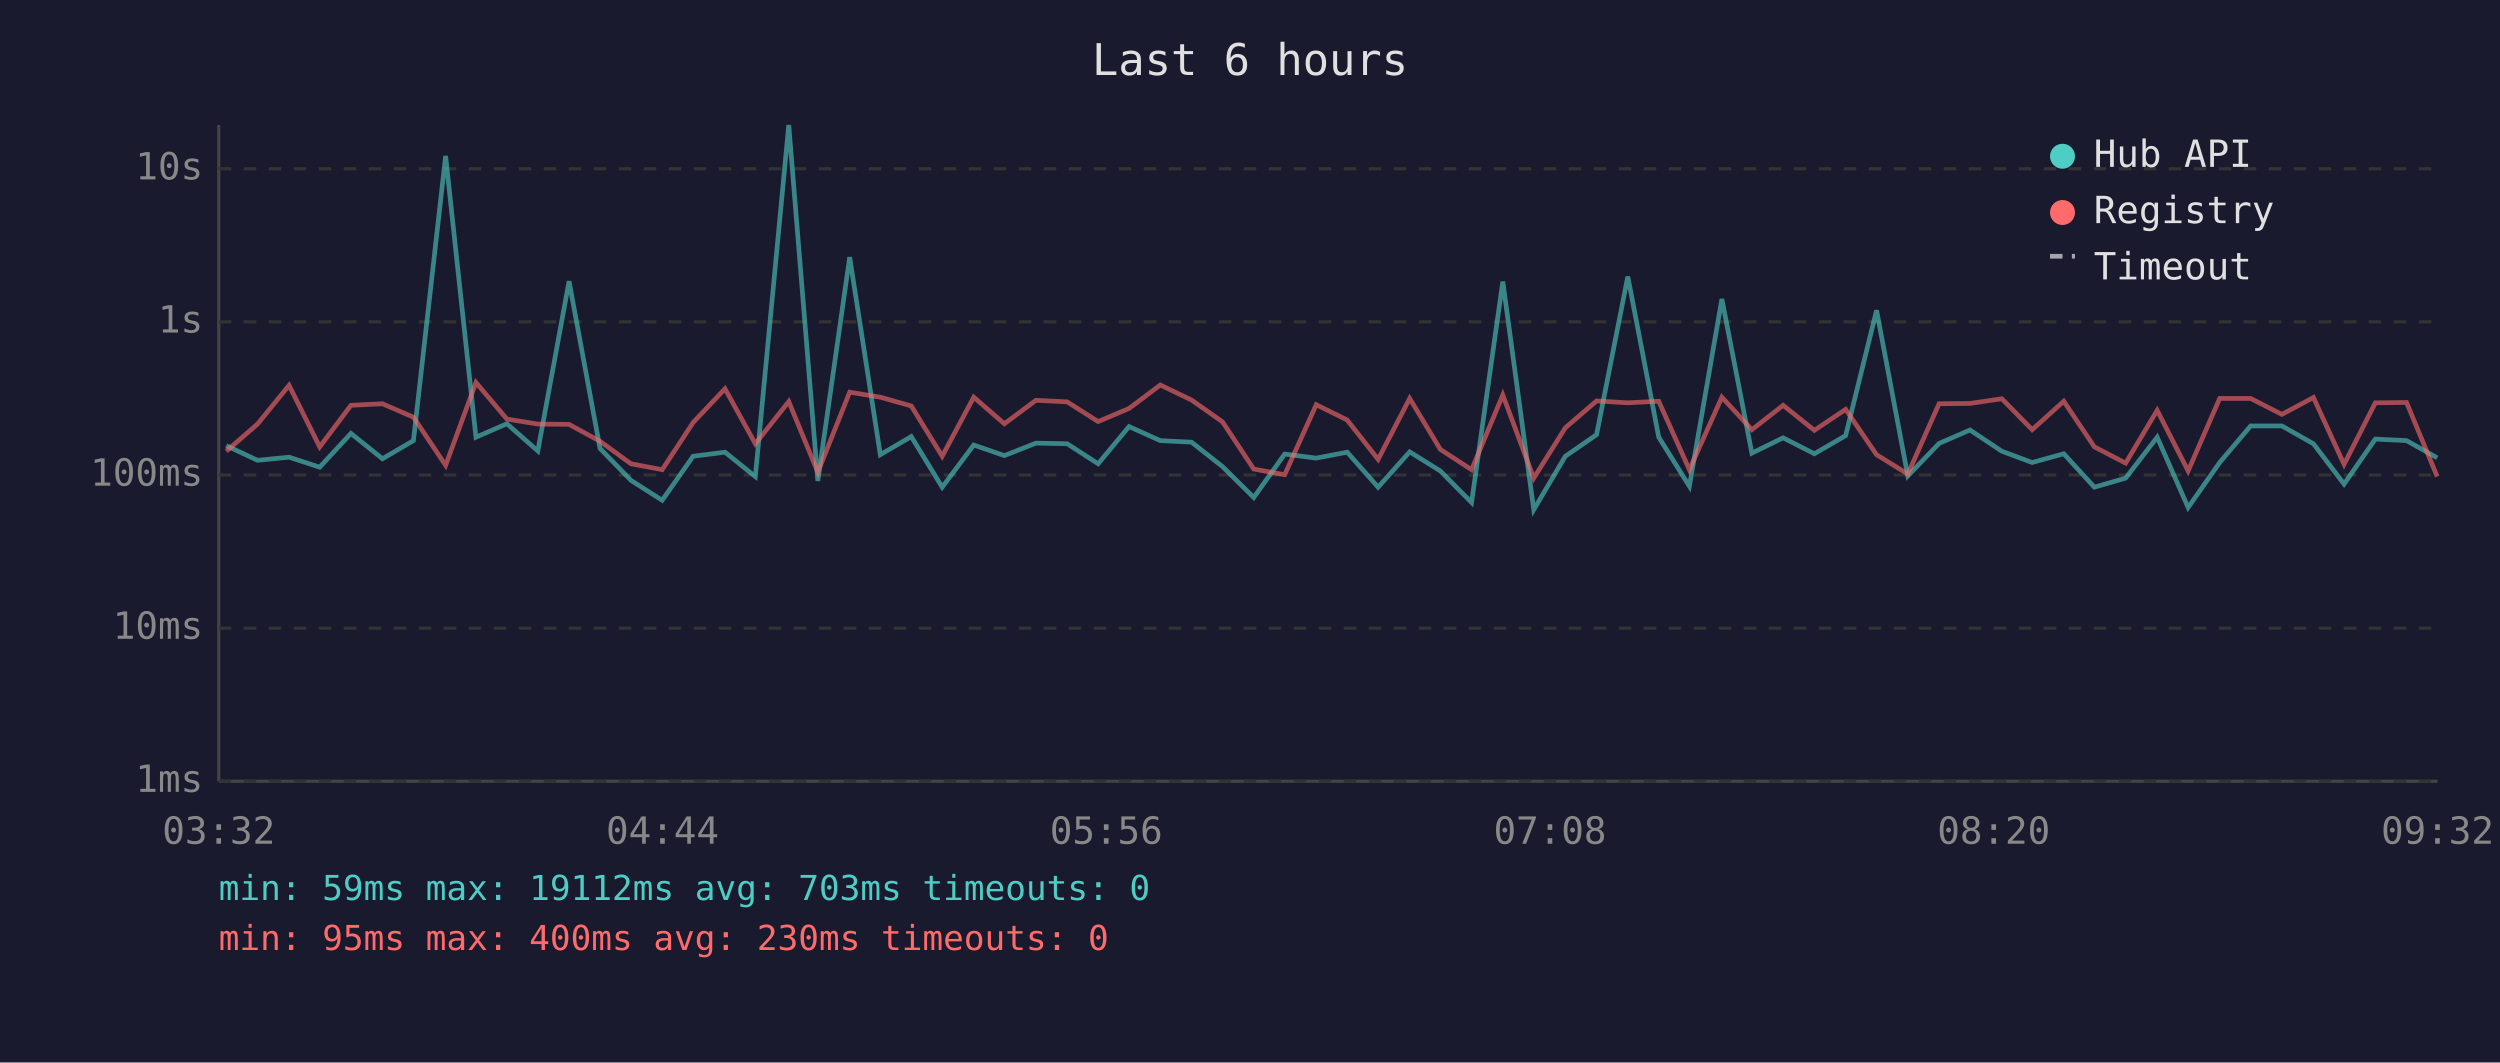
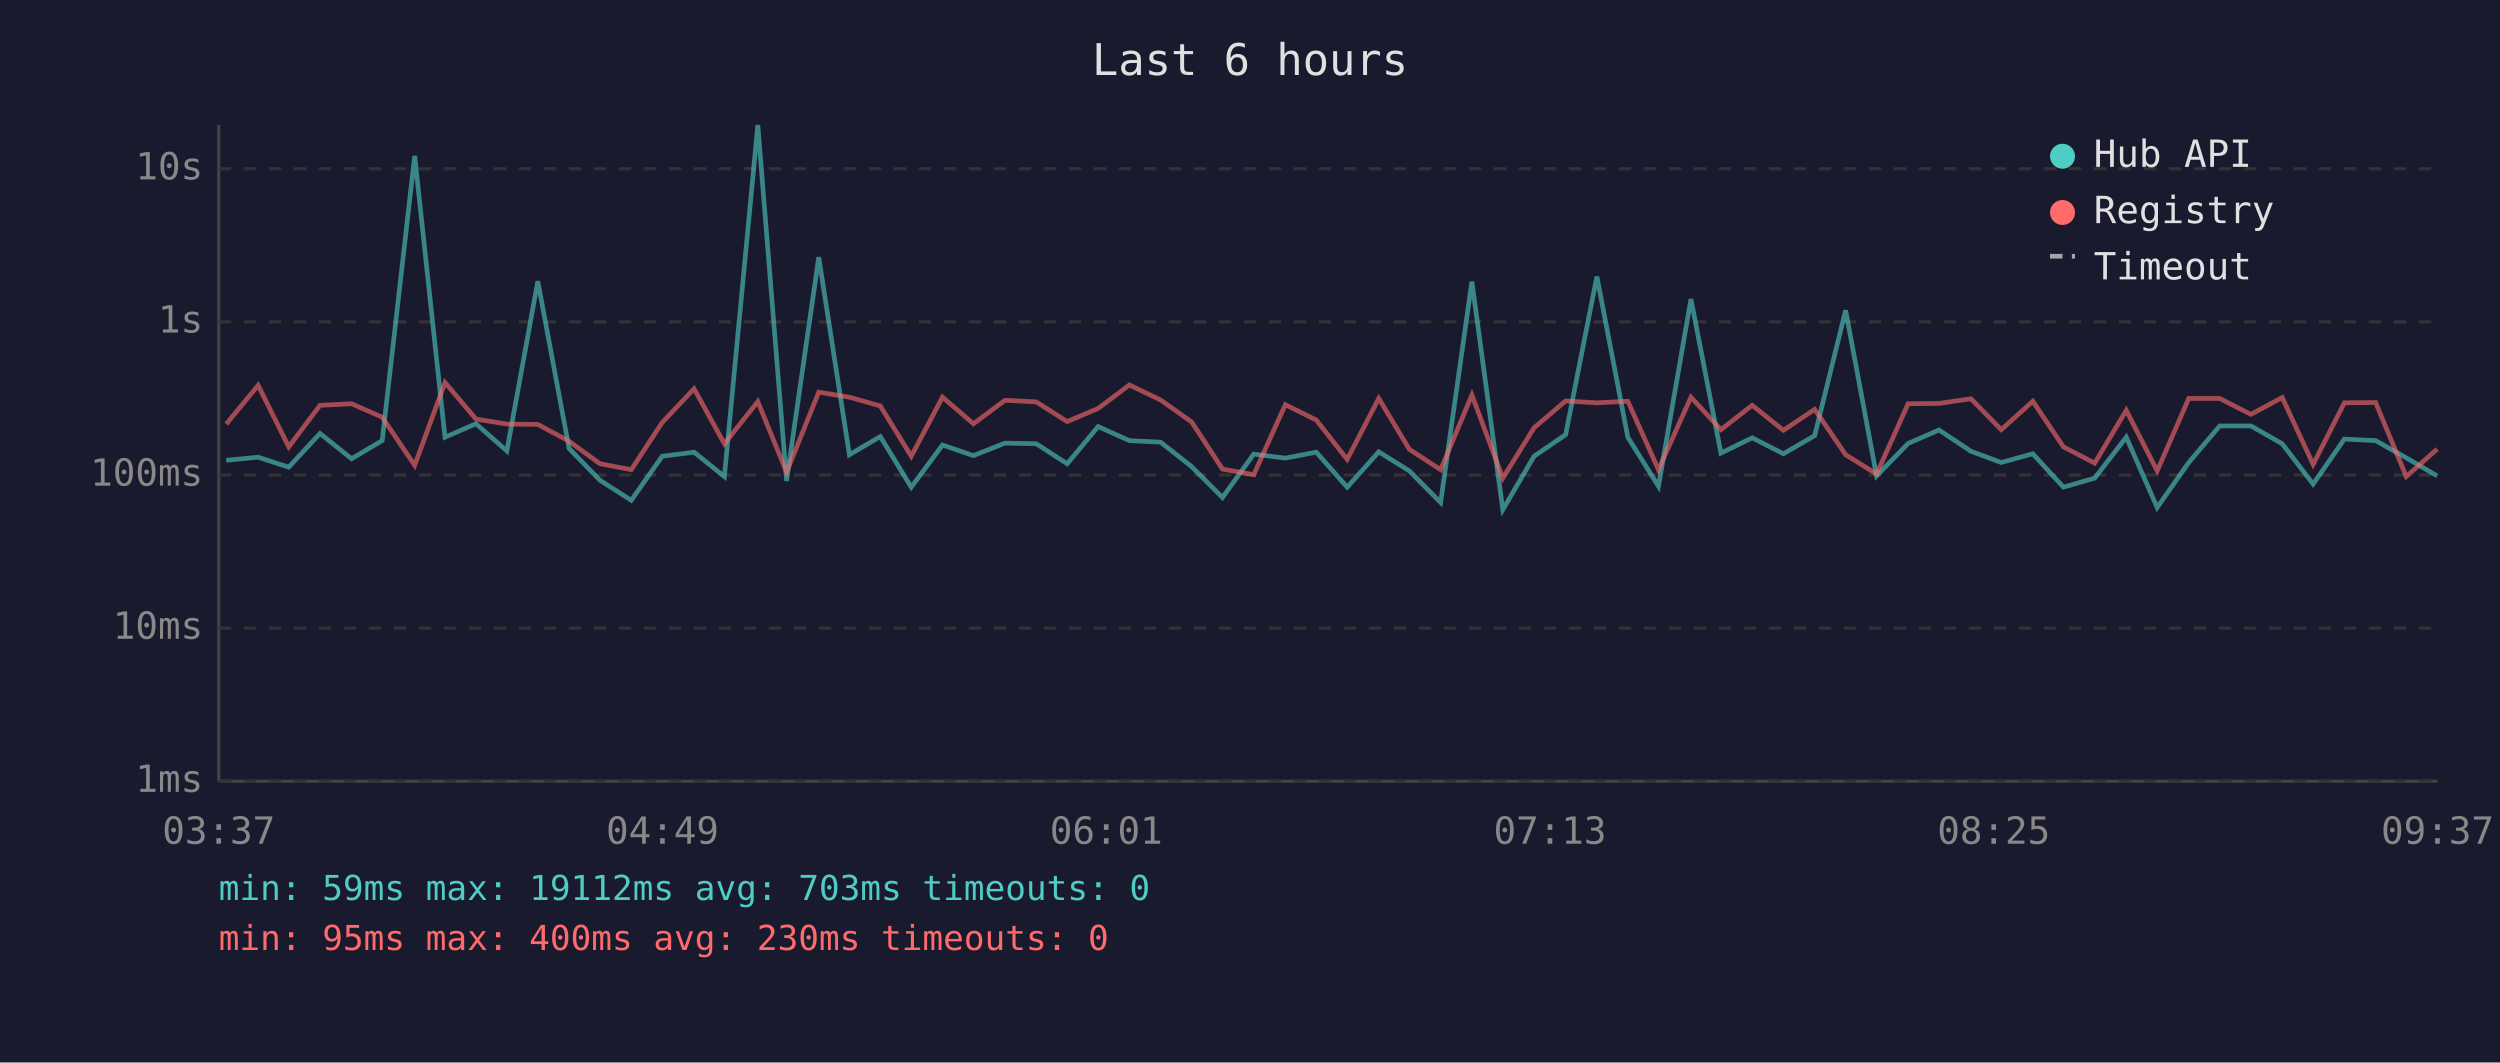
<svg xmlns="http://www.w3.org/2000/svg" viewBox="0 0 800 340" font-family="monospace" font-size="12">
  <rect width="800" height="340" fill="#1a1a2e" />
  <text x="400" y="24" fill="#e0e0e0" font-size="14" text-anchor="middle">Last 6 hours</text>
  <line x1="70" y1="40" x2="70" y2="250" stroke="#444" stroke-width="1" />
  <line x1="70" y1="250" x2="780" y2="250" stroke="#444" stroke-width="1" />
  <line x1="70" y1="250" x2="780" y2="250" stroke="#333" stroke-width="1" stroke-dasharray="4" />
  <text x="65" y="250" fill="#888" text-anchor="end" dominant-baseline="middle">1ms</text>
  <line x1="70" y1="201" x2="780" y2="201" stroke="#333" stroke-width="1" stroke-dasharray="4" />
  <text x="65" y="201" fill="#888" text-anchor="end" dominant-baseline="middle">10ms</text>
  <line x1="70" y1="152" x2="780" y2="152" stroke="#333" stroke-width="1" stroke-dasharray="4" />
  <text x="65" y="152" fill="#888" text-anchor="end" dominant-baseline="middle">100ms</text>
  <line x1="70" y1="103" x2="780" y2="103" stroke="#333" stroke-width="1" stroke-dasharray="4" />
  <text x="65" y="103" fill="#888" text-anchor="end" dominant-baseline="middle">1s</text>
  <line x1="70" y1="54" x2="780" y2="54" stroke="#333" stroke-width="1" stroke-dasharray="4" />
  <text x="65" y="54" fill="#888" text-anchor="end" dominant-baseline="middle">10s</text>
-   <text x="70" y="270" fill="#888" text-anchor="middle">03:32</text>
-   <text x="212" y="270" fill="#888" text-anchor="middle">04:44</text>
-   <text x="354" y="270" fill="#888" text-anchor="middle">05:56</text>
-   <text x="496" y="270" fill="#888" text-anchor="middle">07:08</text>
-   <text x="638" y="270" fill="#888" text-anchor="middle">08:20</text>
-   <text x="780" y="270" fill="#888" text-anchor="middle">09:32</text>
-   <polyline points="72.4,142.6 82.4,147.3 92.5,146.3 102.3,149.5 112.3,138.7 122.4,146.8 132.3,141.0 142.6,49.9 152.3,139.9 162.2,135.6 172.1,144.3 182.1,90.0 192.0,143.5 201.9,153.7 211.9,160.1 221.8,146.0 232.0,144.7 241.7,152.5 252.4,40.0 261.7,153.9 271.9,82.3 281.7,145.5 291.6,139.7 301.5,155.9 311.6,142.4 321.4,145.8 331.5,141.8 341.5,142.0 351.4,148.4 361.3,136.5 371.3,141.0 381.3,141.5 391.2,149.3 401.2,159.2 411.1,145.3 421.2,146.6 431.1,144.7 441.0,155.9 451.1,144.6 460.9,150.7 470.9,160.8 480.9,90.1 490.8,163.1 500.9,146.0 510.9,139.1 520.9,88.5 530.8,139.9 540.6,155.6 551.0,95.7 560.6,145.0 570.6,140.1 580.6,145.2 590.6,139.4 600.5,99.3 610.5,152.3 620.5,141.9 630.4,137.6 640.6,144.4 650.3,148.0 660.4,145.2 670.2,155.9 680.2,153.0 690.3,139.9 700.2,162.4 710.3,148.0 720.2,136.3 730.2,136.3 740.3,142.0 750.1,154.9 760.1,140.5 770.1,141.0 779.9,146.5" fill="none" stroke="#4ecdc4" stroke-width="1.5" opacity="0.6" />
-   <polyline points="72.4,144.4 82.4,135.7 92.5,123.3 102.3,143.0 112.3,129.7 122.4,129.2 132.3,133.5 142.6,148.9 152.3,122.4 162.2,134.1 172.1,135.7 182.1,135.8 192.0,141.2 201.9,148.4 211.9,150.3 221.8,135.2 232.0,124.4 241.7,142.0 252.4,128.5 261.7,151.1 271.9,125.5 281.7,127.1 291.6,129.9 301.5,146.0 311.6,127.1 321.4,135.6 331.5,128.1 341.5,128.6 351.4,134.9 361.3,130.7 371.3,123.2 381.3,128.0 391.2,135.0 401.2,150.1 411.1,151.9 421.2,129.5 431.1,134.4 441.0,147.0 451.1,127.5 460.9,143.8 470.9,150.3 480.9,126.4 490.8,153.0 500.9,136.9 510.9,128.3 520.9,128.9 530.8,128.4 540.6,150.3 551.0,127.1 560.6,137.5 570.6,129.7 580.6,137.7 590.6,131.0 600.5,145.5 610.5,151.7 620.5,129.2 630.4,129.1 640.6,127.6 650.3,137.5 660.4,128.4 670.2,143.0 680.2,148.2 690.3,131.3 700.2,150.7 710.3,127.5 720.2,127.5 730.2,132.6 740.3,127.2 750.1,148.6 760.1,128.9 770.1,128.8 779.9,152.5" fill="none" stroke="#ff6b6b" stroke-width="1.5" opacity="0.6" />
+   <text x="70" y="270" fill="#888" text-anchor="middle">03:37</text>
+   <text x="212" y="270" fill="#888" text-anchor="middle">04:49</text>
+   <text x="354" y="270" fill="#888" text-anchor="middle">06:01</text>
+   <text x="496" y="270" fill="#888" text-anchor="middle">07:13</text>
+   <text x="638" y="270" fill="#888" text-anchor="middle">08:25</text>
+   <text x="780" y="270" fill="#888" text-anchor="middle">09:37</text>
+   <polyline points="72.4,147.3 82.6,146.3 92.4,149.5 102.4,138.7 112.5,146.8 122.3,141.0 132.7,49.9 142.4,139.9 152.3,135.6 162.2,144.3 172.1,90.0 182.1,143.5 192.0,153.7 202.0,160.1 211.9,146.0 222.1,144.7 231.8,152.5 242.5,40.0 251.7,153.9 262.0,82.3 271.8,145.5 281.7,139.7 291.6,155.9 301.6,142.4 311.5,145.8 321.6,141.8 331.6,142.0 341.5,148.4 351.4,136.5 361.4,141.0 371.4,141.5 381.3,149.3 391.2,159.2 401.2,145.3 411.3,146.6 421.2,144.7 431.1,155.9 441.2,144.6 451.0,150.7 461.0,160.8 471.0,90.1 480.9,163.1 490.9,146.0 501.0,139.1 511.0,88.5 520.9,139.9 530.7,155.6 541.1,95.7 550.7,145.0 560.7,140.1 570.7,145.2 580.7,139.4 590.6,99.3 600.5,152.3 610.6,141.9 620.5,137.6 630.7,144.4 640.4,148.0 650.5,145.2 660.3,155.9 670.3,153.0 680.4,139.9 690.3,162.4 700.4,148.0 710.3,136.3 720.3,136.3 730.3,142.0 740.2,154.9 750.2,140.5 760.2,141.0 770.0,146.5 779.9,152.3" fill="none" stroke="#4ecdc4" stroke-width="1.5" opacity="0.6" />
+   <polyline points="72.4,135.7 82.6,123.3 92.4,143.0 102.4,129.7 112.5,129.2 122.3,133.5 132.7,148.9 142.4,122.4 152.3,134.1 162.2,135.7 172.1,135.8 182.1,141.2 192.0,148.4 202.0,150.3 211.9,135.2 222.1,124.4 231.8,142.0 242.5,128.5 251.7,151.1 262.0,125.5 271.8,127.1 281.7,129.9 291.6,146.0 301.6,127.1 311.5,135.6 321.6,128.1 331.6,128.6 341.5,134.9 351.4,130.7 361.4,123.2 371.4,128.0 381.3,135.0 391.2,150.1 401.2,151.9 411.3,129.5 421.2,134.4 431.1,147.0 441.2,127.5 451.0,143.8 461.0,150.3 471.0,126.4 480.9,153.0 490.9,136.9 501.0,128.3 511.0,128.9 520.9,128.4 530.7,150.3 541.1,127.1 550.7,137.5 560.7,129.7 570.7,137.7 580.7,131.0 590.6,145.5 600.5,151.7 610.6,129.2 620.5,129.1 630.7,127.6 640.4,137.5 650.5,128.4 660.3,143.0 670.3,148.2 680.4,131.3 690.3,150.7 700.4,127.5 710.3,127.5 720.3,132.6 730.3,127.2 740.2,148.6 750.2,128.9 760.2,128.8 770.0,152.5 779.9,143.7" fill="none" stroke="#ff6b6b" stroke-width="1.5" opacity="0.6" />
  <circle cx="660" cy="50" r="4" fill="#4ecdc4" />
  <text x="670" y="50" fill="#e0e0e0" dominant-baseline="middle">Hub API</text>
  <circle cx="660" cy="68" r="4" fill="#ff6b6b" />
  <text x="670" y="68" fill="#e0e0e0" dominant-baseline="middle">Registry</text>
  <line x1="656" y1="82" x2="664" y2="82" stroke="#e0e0e0" stroke-width="1.5" stroke-dasharray="4,3" opacity="0.7" />
  <text x="670" y="86" fill="#e0e0e0" dominant-baseline="middle">Timeout</text>
  <text x="70" y="288" fill="#4ecdc4" font-size="11">min: 59ms  max: 19112ms  avg: 703ms  timeouts: 0</text>
  <text x="70" y="304" fill="#ff6b6b" font-size="11">min: 95ms  max: 400ms  avg: 230ms  timeouts: 0</text>
</svg>
